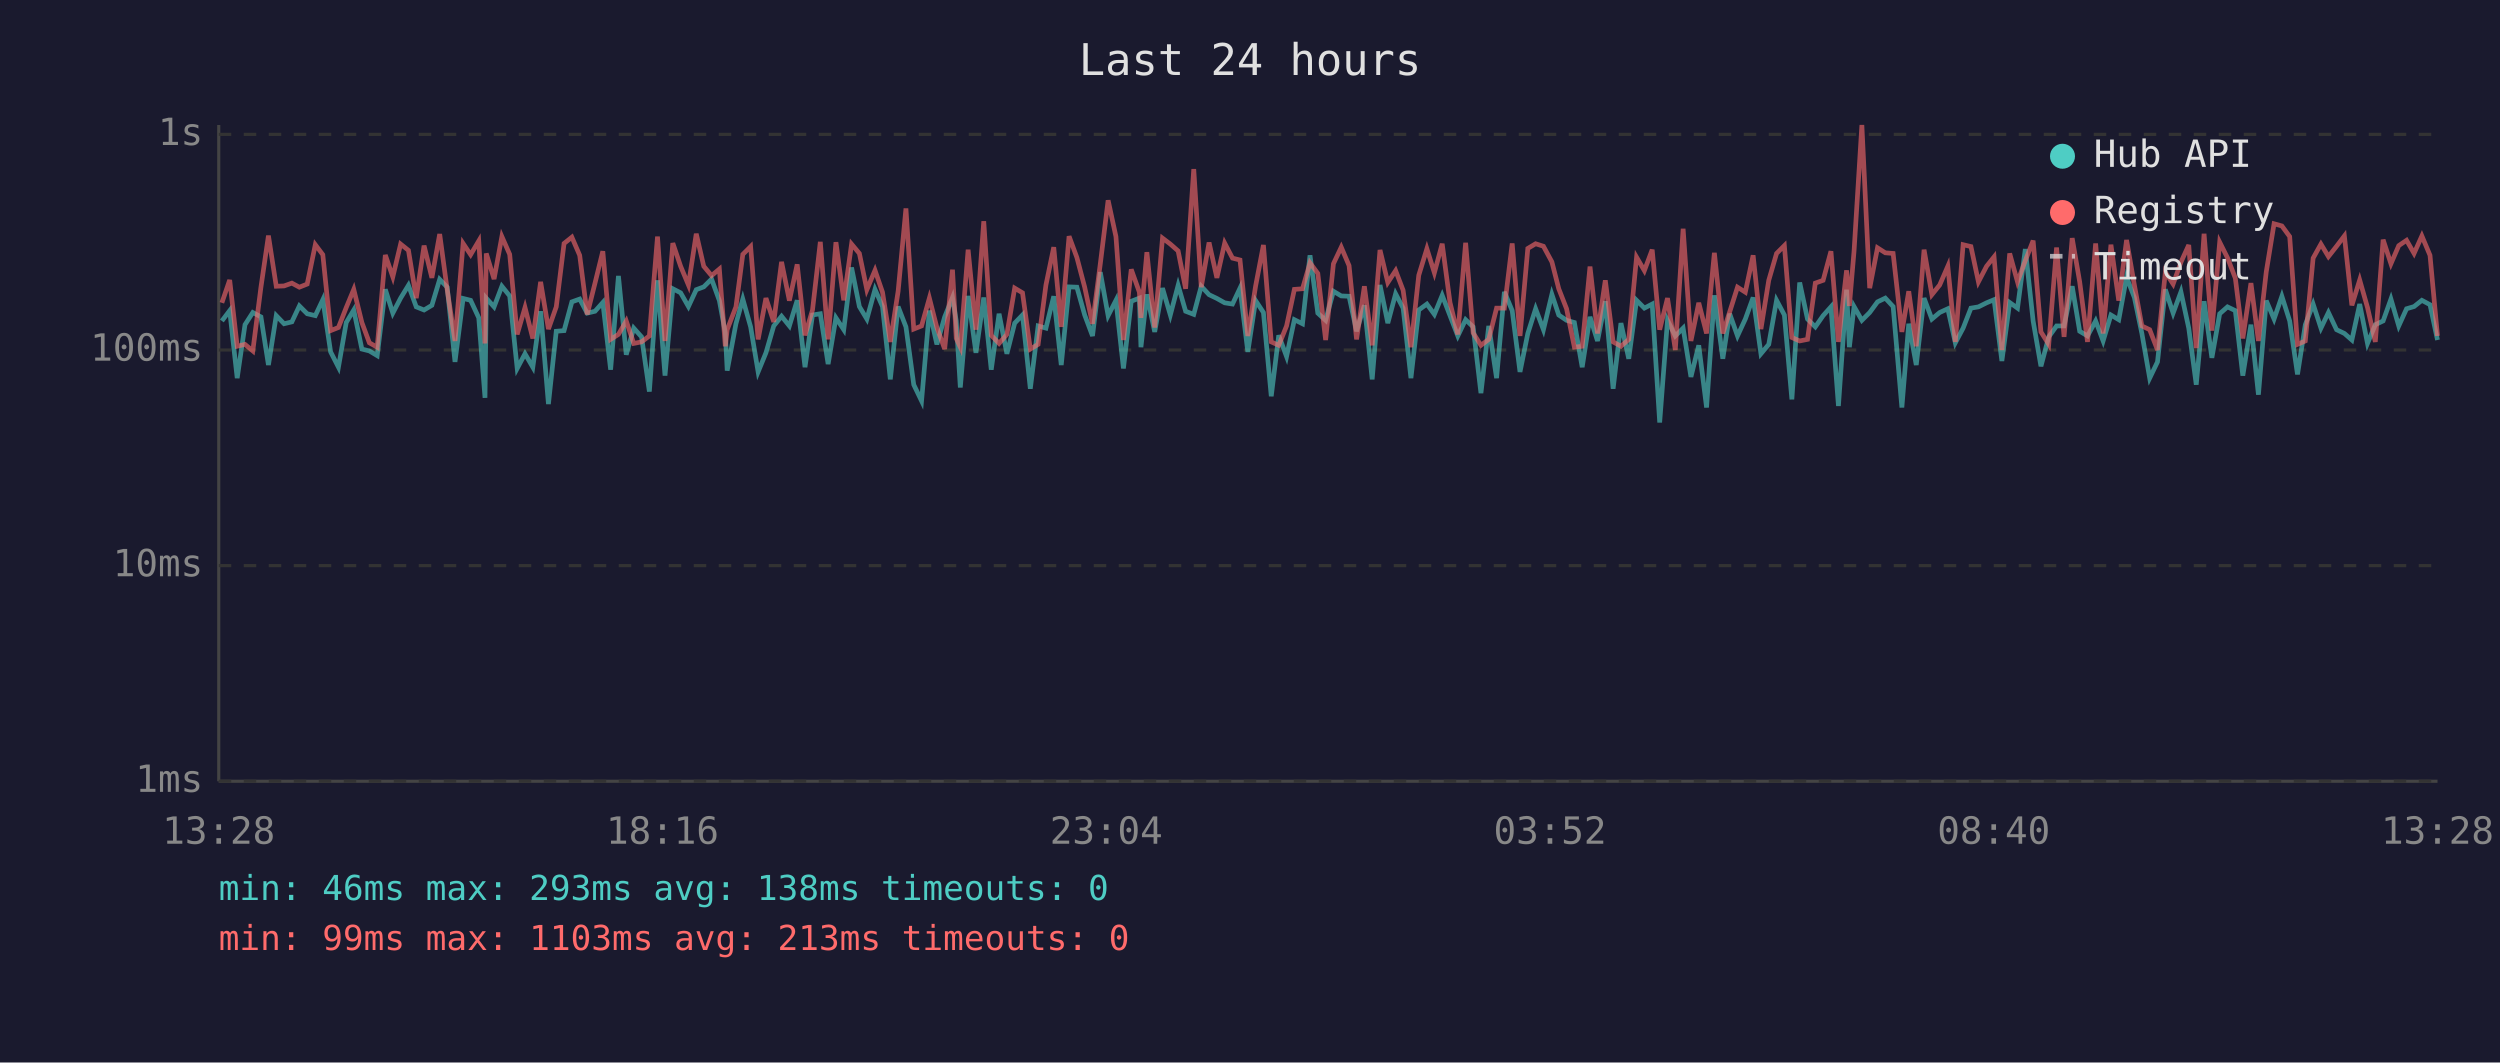
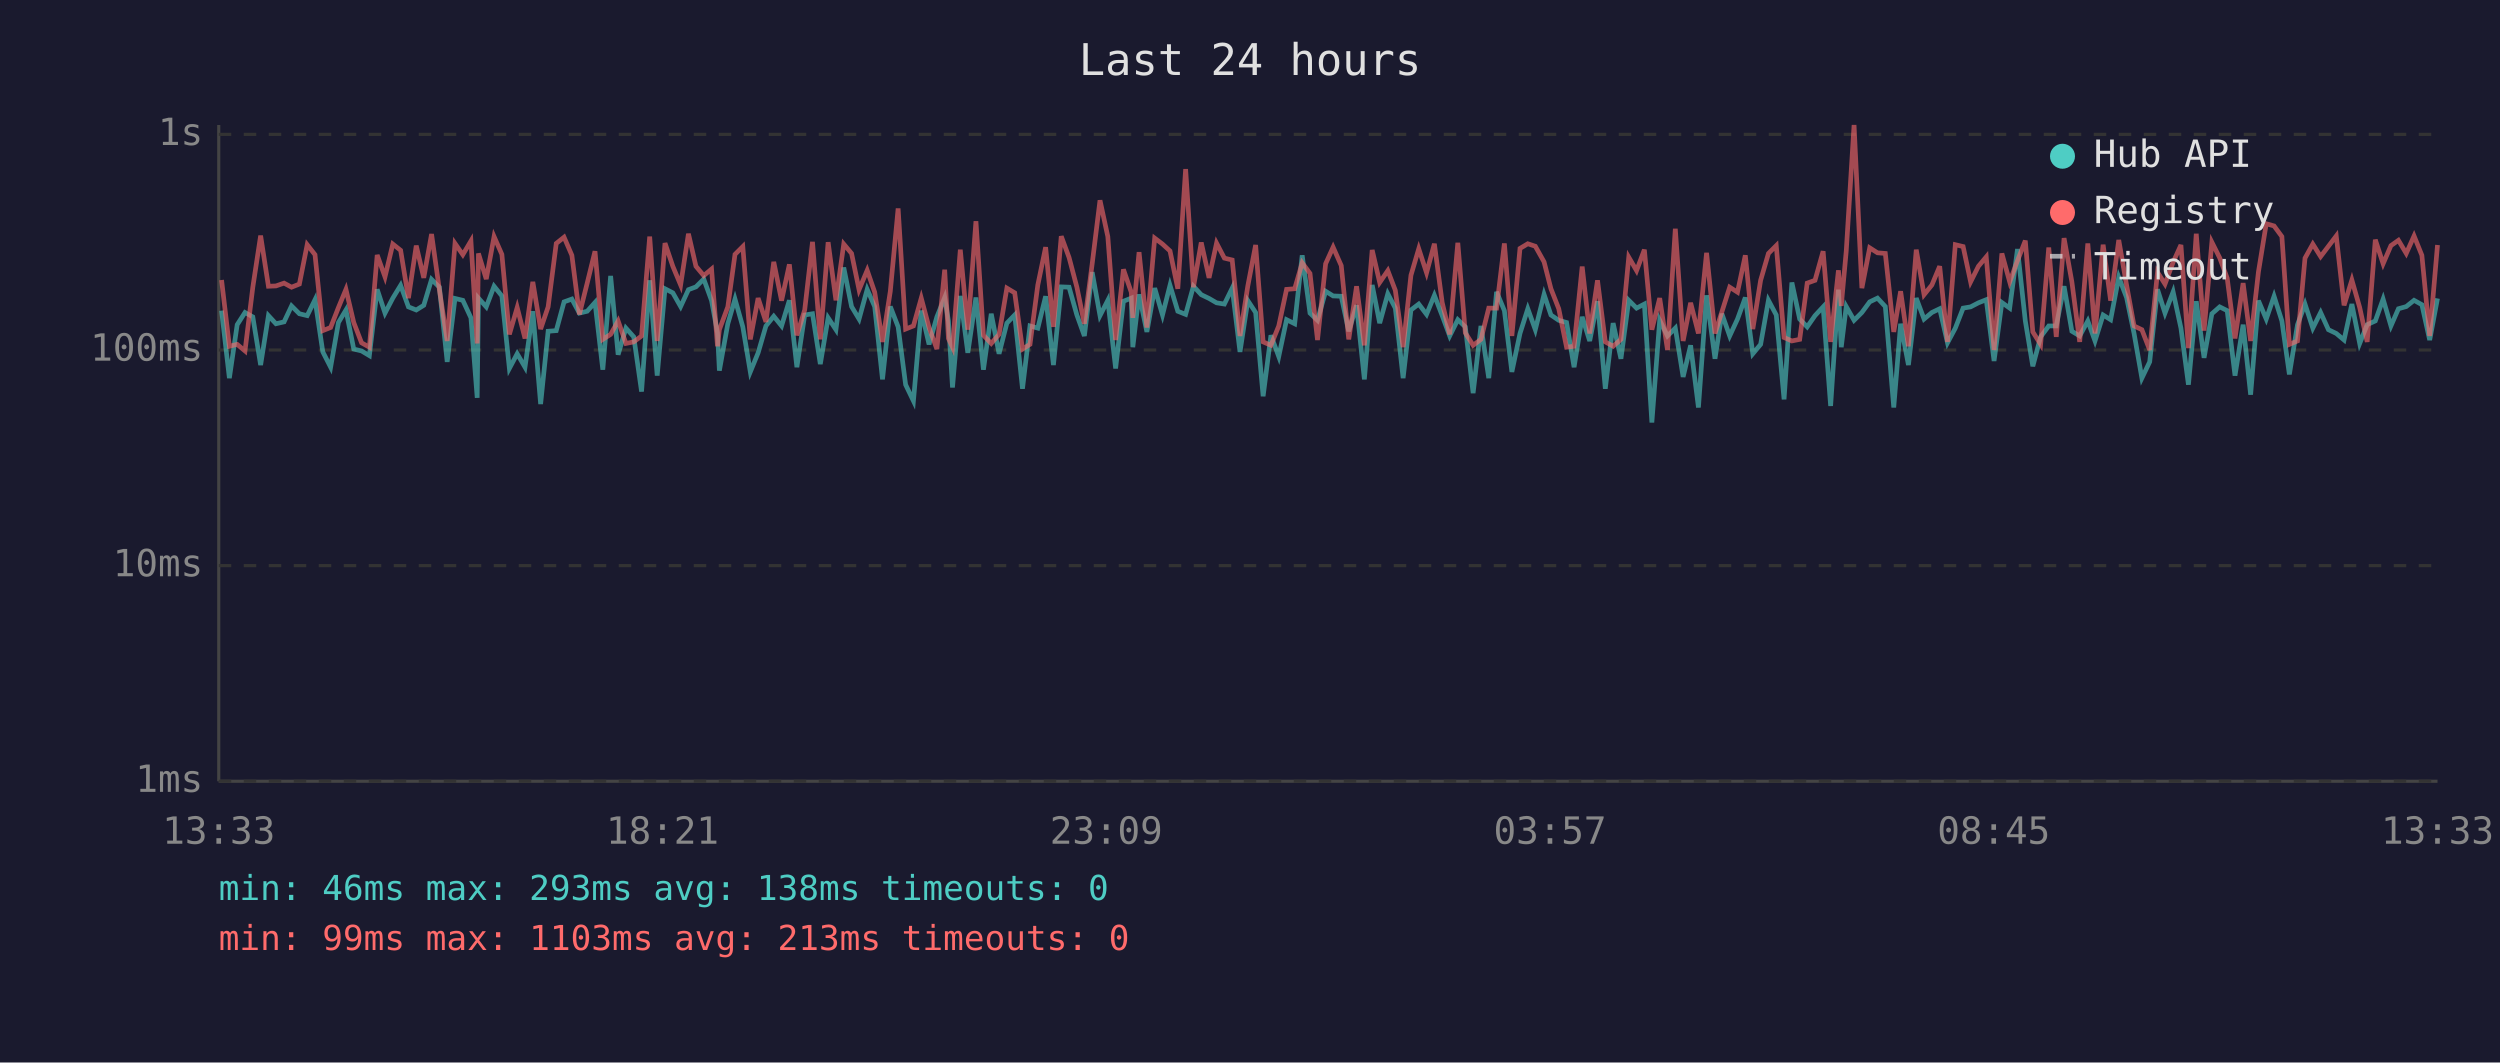
<svg xmlns="http://www.w3.org/2000/svg" viewBox="0 0 800 340" font-family="monospace" font-size="12">
  <rect width="800" height="340" fill="#1a1a2e" />
  <text x="400" y="24" fill="#e0e0e0" font-size="14" text-anchor="middle">Last 24 hours</text>
  <line x1="70" y1="40" x2="70" y2="250" stroke="#444" stroke-width="1" />
  <line x1="70" y1="250" x2="780" y2="250" stroke="#444" stroke-width="1" />
  <line x1="70" y1="250" x2="780" y2="250" stroke="#333" stroke-width="1" stroke-dasharray="4" />
  <text x="65" y="250" fill="#888" text-anchor="end" dominant-baseline="middle">1ms</text>
  <line x1="70" y1="181" x2="780" y2="181" stroke="#333" stroke-width="1" stroke-dasharray="4" />
  <text x="65" y="181" fill="#888" text-anchor="end" dominant-baseline="middle">10ms</text>
  <line x1="70" y1="112" x2="780" y2="112" stroke="#333" stroke-width="1" stroke-dasharray="4" />
  <text x="65" y="112" fill="#888" text-anchor="end" dominant-baseline="middle">100ms</text>
  <line x1="70" y1="43" x2="780" y2="43" stroke="#333" stroke-width="1" stroke-dasharray="4" />
  <text x="65" y="43" fill="#888" text-anchor="end" dominant-baseline="middle">1s</text>
-   <text x="70" y="270" fill="#888" text-anchor="middle">13:28</text>
-   <text x="212" y="270" fill="#888" text-anchor="middle">18:16</text>
-   <text x="354" y="270" fill="#888" text-anchor="middle">23:04</text>
-   <text x="496" y="270" fill="#888" text-anchor="middle">03:52</text>
-   <text x="638" y="270" fill="#888" text-anchor="middle">08:40</text>
-   <text x="780" y="270" fill="#888" text-anchor="middle">13:28</text>
-   <polyline points="71.0,102.7 73.5,99.4 75.9,121.0 78.4,103.9 80.9,100.0 83.5,101.4 85.9,116.8 88.4,101.0 90.9,103.6 93.4,103.0 95.8,97.9 98.3,100.4 100.9,101.0 103.3,95.9 105.8,112.6 108.3,117.5 110.8,103.2 113.2,99.2 115.8,111.7 118.2,112.3 120.7,113.8 123.3,92.6 125.7,100.2 128.2,95.4 130.7,91.3 133.2,98.2 135.7,99.2 138.2,97.7 140.7,89.4 143.1,91.9 145.6,115.8 148.2,95.5 150.6,96.1 153.2,101.7 155.2,127.3 155.6,95.4 158.1,98.2 160.6,91.6 163.1,94.7 165.5,117.9 168.0,113.2 170.5,117.5 173.0,99.6 175.5,129.3 178.0,106.0 180.5,105.8 183.0,96.6 185.5,95.7 187.9,100.2 190.4,99.6 192.9,96.8 195.4,118.3 197.9,88.3 200.4,113.5 202.8,105.0 205.3,107.8 207.8,125.3 210.4,89.7 212.8,120.2 215.3,92.4 217.8,93.7 220.3,98.1 222.8,92.7 225.2,91.8 227.7,89.3 230.2,96.2 232.1,106.5 232.7,118.6 235.5,103.6 237.7,95.7 240.2,104.6 242.6,119.0 245.1,112.9 247.6,104.3 250.1,101.2 252.6,104.3 255.1,96.1 257.6,117.5 260.0,100.8 262.5,100.4 265.0,116.5 267.5,101.7 270.0,105.5 272.5,85.6 275.0,98.1 277.4,102.1 280.0,92.6 282.4,98.1 284.9,121.4 287.4,98.1 289.9,104.6 292.4,123.1 294.9,128.3 297.4,99.4 299.8,110.2 302.3,101.4 304.8,95.2 306.0,102.7 307.3,124.0 309.8,94.7 312.3,112.9 314.8,95.2 317.2,118.3 319.7,100.4 322.2,113.2 324.7,103.4 327.2,100.8 329.7,124.4 332.2,104.3 334.7,105.0 337.2,94.8 339.6,116.8 342.1,91.8 344.6,91.9 347.1,100.8 349.6,107.5 352.1,87.1 354.6,101.0 357.1,96.1 359.5,117.9 362.0,96.4 364.6,95.4 365.1,111.1 367.0,94.2 369.5,106.2 372.0,92.2 374.5,100.8 377.0,91.3 379.4,99.6 382.0,100.6 384.4,91.6 386.9,94.3 389.4,95.5 391.9,96.9 394.4,97.3 396.8,92.2 399.3,112.6 401.8,96.2 404.3,100.0 406.8,126.8 409.2,107.3 411.7,114.1 414.2,102.3 416.8,103.6 419.2,81.7 421.7,100.2 424.2,102.5 426.7,93.2 429.2,94.7 431.7,94.8 434.1,106.0 436.6,97.7 439.1,121.4 441.6,91.2 444.1,103.4 446.6,94.0 449.0,98.6 451.5,121.0 454.0,99.2 456.6,97.3 459.0,100.6 461.5,94.5 464.0,101.0 466.5,107.5 469.0,102.3 471.4,104.6 473.9,125.8 476.4,104.3 478.9,121.0 481.4,93.4 483.9,99.4 486.4,119.0 488.9,106.7 491.4,98.8 493.9,105.5 496.6,94.2 498.8,100.8 501.3,102.5 503.8,103.2 506.3,117.5 508.8,101.4 511.2,109.1 513.7,96.4 516.2,124.4 518.7,103.4 521.2,114.8 523.7,96.1 526.2,98.6 528.7,97.3 531.1,135.2 533.6,102.5 536.1,107.5 538.6,105.0 541.1,120.6 543.6,110.5 546.1,130.4 548.6,94.5 551.3,114.8 553.5,100.4 556.0,107.5 558.5,102.1 561.0,95.2 563.5,113.2 566.0,110.2 568.5,96.1 571.0,100.8 573.4,127.8 575.9,90.4 578.4,102.1 580.9,104.6 583.4,101.0 585.9,98.2 588.3,129.9 590.9,92.7 591.8,111.1 593.3,98.1 595.8,102.5 598.3,100.0 600.8,96.6 603.3,95.4 605.8,98.1 608.6,130.4 610.8,103.6 613.2,116.8 615.7,95.4 618.2,102.1 620.7,100.0 623.3,98.8 625.7,109.7 628.2,105.0 630.7,98.6 633.1,98.2 635.7,96.9 638.1,95.9 640.6,115.5 643.1,96.8 645.6,98.6 648.1,79.7 650.6,102.7 653.1,117.2 655.6,107.8 658.1,104.3 660.5,104.3 663.1,91.6 665.5,106.0 668.0,107.5 670.6,102.7 673.0,109.1 675.5,100.8 678.0,102.3 680.5,88.7 683.0,95.2 685.4,106.7 687.9,121.0 690.4,115.8 692.9,92.6 695.4,100.2 697.9,93.4 700.4,105.0 702.8,123.1 705.3,96.4 707.8,114.5 710.3,100.4 712.8,98.2 715.3,99.4 717.7,120.2 720.3,103.9 722.7,126.3 725.2,96.2 727.7,102.1 730.2,94.8 732.7,102.7 735.2,119.8 737.7,103.9 740.2,97.3 742.7,105.0 745.1,100.0 747.7,105.5 750.2,106.7 752.6,108.8 755.1,97.3 757.6,109.9 760.1,103.9 762.6,102.7 765.1,95.7 767.6,104.3 770.1,98.8 772.5,98.1 775.0,96.1 777.6,97.5 780.0,108.8" fill="none" stroke="#4ecdc4" stroke-width="1.5" opacity="0.6" />
-   <polyline points="71.0,96.9 73.5,89.6 75.9,110.8 78.4,110.2 80.9,112.3 83.5,91.9 85.9,75.4 88.4,91.6 90.9,91.5 93.4,90.6 95.8,91.9 98.3,90.9 100.9,78.3 103.3,81.5 105.8,105.8 108.3,104.8 110.8,98.4 113.2,92.6 115.8,103.2 118.2,109.7 120.7,111.1 123.3,81.6 125.7,88.6 128.2,78.1 130.7,80.1 133.2,95.4 135.7,78.6 138.2,88.9 140.7,74.9 143.1,92.7 145.6,109.1 148.2,77.9 150.6,81.5 153.2,77.1 155.2,109.9 155.6,81.1 158.1,89.3 160.6,75.7 163.1,81.4 165.5,107.0 168.0,98.4 170.5,108.3 173.0,90.2 175.5,105.3 178.0,98.2 180.5,77.9 183.0,75.9 185.5,81.7 187.9,100.6 190.4,90.6 192.9,80.4 195.4,108.6 197.9,107.0 200.4,102.7 202.8,109.9 205.3,109.4 207.8,107.5 210.4,75.7 212.8,109.1 215.3,77.8 217.8,85.2 220.3,91.2 222.8,74.8 225.2,85.2 227.7,88.2 230.2,86.1 232.1,110.8 232.7,105.5 235.5,98.2 237.7,81.4 240.2,78.9 242.6,108.6 245.1,95.4 247.6,103.0 250.1,83.8 252.6,96.2 255.1,84.6 257.6,107.3 260.0,99.2 262.5,77.4 265.0,108.6 267.5,77.5 270.0,96.1 272.5,78.1 275.0,81.1 277.4,92.7 280.0,86.5 282.4,93.5 284.9,109.4 287.4,93.2 289.9,66.7 292.4,105.3 294.9,104.3 297.4,95.4 299.8,104.8 302.3,111.7 304.8,86.3 306.0,108.3 307.3,111.1 309.8,79.9 312.3,105.5 314.8,70.8 317.2,107.3 319.7,109.9 322.2,107.0 324.7,92.2 327.2,93.7 329.7,111.7 332.2,110.2 334.7,91.2 337.2,79.1 339.6,104.6 342.1,75.6 344.6,82.4 347.1,91.9 349.6,103.6 352.1,84.4 354.6,64.1 357.1,75.7 359.5,108.8 362.0,86.2 364.6,93.5 365.1,101.7 367.0,80.7 369.5,104.8 372.0,76.2 374.5,78.1 377.0,80.3 379.4,92.4 382.0,54.1 384.4,91.9 386.9,77.6 389.4,88.9 391.9,77.8 394.4,82.6 396.8,83.2 399.3,107.5 401.8,91.5 404.3,78.4 406.8,109.4 409.2,110.5 411.7,104.3 414.2,92.6 416.8,92.4 419.2,84.1 421.7,87.5 424.2,108.8 426.7,84.4 429.2,79.1 431.7,85.0 434.1,108.6 436.6,91.6 439.1,110.5 441.6,80.0 444.1,90.4 446.6,86.6 449.0,92.9 451.5,111.1 454.0,88.1 456.6,79.6 459.0,87.3 461.5,78.0 464.0,96.8 466.5,107.0 469.0,77.7 471.4,106.5 473.9,110.5 476.4,108.6 478.9,98.6 481.4,98.6 483.9,77.9 486.4,107.5 488.9,79.5 491.4,78.0 493.9,78.8 496.6,83.8 498.8,92.4 501.3,98.8 503.8,111.1 506.3,110.8 508.8,85.3 511.2,106.7 513.7,89.7 516.2,109.4 518.7,110.8 521.2,108.6 523.7,82.3 526.2,86.6 528.7,79.9 531.1,105.5 533.6,95.4 536.1,112.0 538.6,73.2 541.1,109.1 543.6,96.9 546.1,106.7 548.6,80.9 551.3,106.7 553.5,99.8 556.0,91.9 558.5,93.5 561.0,81.7 563.5,105.3 566.0,89.7 568.5,81.1 571.0,78.6 573.4,108.0 575.9,109.1 578.4,108.6 580.9,90.6 583.4,89.7 585.9,80.4 588.3,109.4 590.9,86.5 591.8,97.9 593.3,80.3 595.8,40.0 598.3,92.2 600.8,79.3 603.3,80.9 605.8,81.1 608.6,106.2 610.8,93.2 613.2,110.8 615.7,79.9 618.2,94.3 620.7,91.2 623.3,85.2 625.7,109.4 628.2,78.3 630.7,78.9 633.1,90.2 635.7,85.2 638.1,82.2 640.6,112.0 643.1,81.1 645.6,90.2 648.1,83.4 650.6,77.0 653.1,106.2 655.6,110.2 658.1,79.2 660.5,107.8 663.1,76.2 665.5,90.2 668.0,109.4 670.6,77.9 673.0,106.7 675.5,78.3 678.0,96.2 680.5,76.8 683.0,91.2 685.4,104.3 687.9,105.5 690.4,112.0 692.9,87.1 695.4,90.9 697.9,83.9 700.4,78.4 702.8,111.4 705.3,74.8 707.8,105.8 710.3,77.5 712.8,82.5 715.3,89.0 717.7,108.3 720.3,90.6 722.7,109.1 725.2,87.0 727.7,71.6 730.2,72.3 732.7,75.7 735.2,110.2 737.7,109.1 740.2,82.6 742.7,78.1 745.1,82.1 747.7,78.8 750.2,75.5 752.6,97.7 755.1,89.6 757.6,98.4 760.1,109.4 762.6,76.7 765.1,84.4 767.6,78.6 770.1,76.9 772.5,81.1 775.0,75.5 777.6,81.7 780.0,107.5" fill="none" stroke="#ff6b6b" stroke-width="1.5" opacity="0.6" />
+   <text x="70" y="270" fill="#888" text-anchor="middle">13:33</text>
+   <text x="212" y="270" fill="#888" text-anchor="middle">18:21</text>
+   <text x="354" y="270" fill="#888" text-anchor="middle">23:09</text>
+   <text x="496" y="270" fill="#888" text-anchor="middle">03:57</text>
+   <text x="638" y="270" fill="#888" text-anchor="middle">08:45</text>
+   <text x="780" y="270" fill="#888" text-anchor="middle">13:33</text>
+   <polyline points="70.9,99.4 73.4,121.0 75.9,103.9 78.4,100.0 80.9,101.4 83.4,116.8 85.9,101.0 88.3,103.6 90.9,103.0 93.3,97.9 95.8,100.4 98.3,101.0 100.8,95.9 103.3,112.6 105.8,117.5 108.3,103.2 110.7,99.2 113.2,111.7 115.7,112.3 118.2,113.8 120.7,92.6 123.2,100.2 125.7,95.4 128.2,91.3 130.7,98.2 133.2,99.2 135.6,97.7 138.1,89.4 140.6,91.9 143.1,115.8 145.6,95.5 148.1,96.1 150.7,101.7 152.7,127.3 153.1,95.4 155.6,98.2 158.1,91.6 160.6,94.7 163.0,117.9 165.5,113.2 168.0,117.5 170.5,99.6 173.0,129.3 175.4,106.0 178.0,105.8 180.5,96.6 183.0,95.7 185.4,100.2 187.9,99.6 190.4,96.8 192.9,118.3 195.4,88.3 197.8,113.5 200.3,105.0 202.8,107.8 205.3,125.3 207.9,89.7 210.3,120.2 212.8,92.4 215.3,93.7 217.8,98.1 220.3,92.7 222.7,91.8 225.2,89.3 227.7,96.2 229.6,106.5 230.2,118.6 232.9,103.6 235.2,95.7 237.7,104.6 240.1,119.0 242.6,112.9 245.1,104.3 247.6,101.2 250.1,104.3 252.6,96.1 255.0,117.5 257.5,100.8 260.0,100.4 262.5,116.5 265.0,101.7 267.5,105.5 270.0,85.6 272.5,98.1 274.9,102.1 277.5,92.6 279.9,98.1 282.4,121.4 284.9,98.1 287.4,104.6 289.8,123.1 292.3,128.3 294.8,99.4 297.3,110.2 299.8,101.4 302.3,95.2 303.5,102.7 304.8,124.0 307.3,94.7 309.7,112.9 312.3,95.2 314.7,118.3 317.2,100.4 319.7,113.2 322.2,103.4 324.7,100.8 327.2,124.4 329.6,104.3 332.1,105.0 334.6,94.8 337.1,116.8 339.6,91.8 342.1,91.9 344.6,100.8 347.0,107.5 349.5,87.1 352.0,101.0 354.5,96.1 357.0,117.9 359.5,96.4 362.0,95.4 362.5,111.1 364.5,94.2 367.0,106.2 369.5,92.2 372.0,100.8 374.4,91.3 376.9,99.6 379.4,100.6 381.9,91.6 384.4,94.3 386.9,95.5 389.3,96.9 391.8,97.3 394.3,92.2 396.8,112.6 399.3,96.2 401.8,100.0 404.2,126.8 406.7,107.3 409.2,114.1 411.7,102.3 414.3,103.6 416.7,81.7 419.2,100.2 421.6,102.5 424.2,93.2 426.6,94.7 429.2,94.8 431.6,106.0 434.1,97.7 436.6,121.4 439.1,91.2 441.5,103.4 444.1,94.0 446.5,98.6 449.0,121.0 451.5,99.2 454.0,97.3 456.5,100.6 459.0,94.5 461.5,101.0 463.9,107.5 466.5,102.3 468.9,104.6 471.4,125.8 473.9,104.3 476.4,121.0 478.9,93.4 481.4,99.4 483.8,119.0 486.4,106.7 488.9,98.8 491.3,105.5 494.1,94.2 496.3,100.8 498.8,102.5 501.3,103.2 503.7,117.5 506.3,101.4 508.7,109.1 511.2,96.4 513.7,124.4 516.2,103.4 518.7,114.8 521.2,96.1 523.7,98.6 526.2,97.3 528.6,135.2 531.1,102.5 533.6,107.5 536.1,105.0 538.6,120.6 541.0,110.5 543.5,130.4 546.1,94.5 548.8,114.8 551.0,100.4 553.5,107.5 556.0,102.1 558.5,95.2 560.9,113.2 563.4,110.2 565.9,96.1 568.4,100.8 570.9,127.8 573.4,90.4 575.9,102.1 578.3,104.6 580.8,101.0 583.4,98.2 585.8,129.9 588.3,92.7 589.2,111.1 590.8,98.1 593.3,102.5 595.8,100.0 598.3,96.6 600.8,95.4 603.3,98.1 606.0,130.4 608.2,103.6 610.7,116.8 613.2,95.4 615.7,102.1 618.2,100.0 620.7,98.8 623.2,109.7 625.7,105.0 628.2,98.6 630.6,98.2 633.1,96.9 635.6,95.9 638.1,115.5 640.6,96.8 643.1,98.6 645.6,79.7 648.1,102.7 650.5,117.2 653.0,107.8 655.6,104.3 658.0,104.3 660.5,91.6 663.0,106.0 665.5,107.5 668.1,102.7 670.4,109.1 673.0,100.8 675.4,102.3 678.0,88.7 680.5,95.2 682.9,106.7 685.4,121.0 687.9,115.8 690.4,92.6 692.8,100.2 695.4,93.4 697.9,105.0 700.3,123.1 702.8,96.4 705.3,114.5 707.8,100.4 710.3,98.2 712.7,99.4 715.2,120.2 717.8,103.9 720.2,126.3 722.7,96.2 725.2,102.1 727.7,94.8 730.2,102.7 732.6,119.8 735.2,103.9 737.6,97.3 740.1,105.0 742.6,100.0 745.1,105.5 747.6,106.7 750.1,108.8 752.6,97.3 755.1,109.9 757.5,103.9 760.1,102.7 762.6,95.7 765.1,104.3 767.5,98.8 770.0,98.1 772.5,96.1 775.0,97.5 777.5,108.8 780.0,95.5" fill="none" stroke="#4ecdc4" stroke-width="1.5" opacity="0.6" />
+   <polyline points="70.9,89.6 73.4,110.8 75.9,110.2 78.4,112.3 80.9,91.9 83.4,75.4 85.9,91.6 88.3,91.5 90.9,90.6 93.3,91.9 95.8,90.9 98.3,78.3 100.8,81.5 103.3,105.8 105.8,104.8 108.3,98.4 110.7,92.6 113.2,103.2 115.7,109.7 118.2,111.1 120.7,81.6 123.2,88.6 125.7,78.1 128.2,80.1 130.7,95.4 133.2,78.6 135.6,88.9 138.1,74.9 140.6,92.7 143.1,109.1 145.6,77.9 148.1,81.5 150.7,77.1 152.7,109.9 153.1,81.1 155.6,89.3 158.1,75.7 160.6,81.4 163.0,107.0 165.5,98.4 168.0,108.3 170.5,90.2 173.0,105.3 175.4,98.2 178.0,77.9 180.5,75.9 183.0,81.7 185.4,100.6 187.9,90.6 190.4,80.4 192.9,108.6 195.4,107.0 197.8,102.7 200.3,109.9 202.8,109.4 205.3,107.5 207.9,75.7 210.3,109.1 212.8,77.8 215.3,85.2 217.8,91.2 220.3,74.8 222.7,85.2 225.2,88.2 227.7,86.1 229.6,110.8 230.2,105.5 232.9,98.2 235.2,81.4 237.7,78.9 240.1,108.6 242.6,95.4 245.1,103.0 247.6,83.8 250.1,96.2 252.6,84.6 255.0,107.3 257.5,99.2 260.0,77.4 262.5,108.6 265.0,77.5 267.5,96.1 270.0,78.1 272.5,81.1 274.9,92.7 277.5,86.5 279.9,93.5 282.4,109.4 284.9,93.2 287.4,66.7 289.8,105.3 292.3,104.3 294.8,95.4 297.3,104.8 299.8,111.7 302.3,86.3 303.5,108.3 304.8,111.1 307.3,79.9 309.7,105.5 312.3,70.8 314.7,107.3 317.2,109.9 319.7,107.0 322.2,92.2 324.7,93.7 327.2,111.7 329.6,110.2 332.1,91.2 334.6,79.1 337.1,104.6 339.6,75.6 342.1,82.4 344.6,91.9 347.0,103.6 349.5,84.4 352.0,64.1 354.5,75.7 357.0,108.8 359.5,86.2 362.0,93.5 362.5,101.7 364.5,80.7 367.0,104.8 369.5,76.2 372.0,78.1 374.4,80.3 376.9,92.4 379.4,54.1 381.9,91.9 384.4,77.6 386.9,88.9 389.3,77.8 391.8,82.6 394.3,83.2 396.8,107.5 399.3,91.5 401.8,78.4 404.2,109.4 406.7,110.5 409.2,104.3 411.7,92.6 414.3,92.4 416.7,84.1 419.2,87.5 421.6,108.8 424.2,84.4 426.6,79.1 429.2,85.0 431.6,108.6 434.1,91.6 436.6,110.5 439.1,80.0 441.5,90.4 444.1,86.6 446.5,92.9 449.0,111.1 451.5,88.1 454.0,79.6 456.5,87.3 459.0,78.0 461.5,96.8 463.9,107.0 466.5,77.7 468.9,106.5 471.4,110.5 473.9,108.6 476.4,98.6 478.9,98.6 481.4,77.9 483.8,107.5 486.4,79.5 488.9,78.0 491.3,78.8 494.1,83.8 496.3,92.4 498.8,98.8 501.3,111.1 503.7,110.8 506.3,85.3 508.7,106.7 511.2,89.7 513.7,109.4 516.2,110.8 518.7,108.6 521.2,82.3 523.7,86.6 526.2,79.9 528.6,105.5 531.1,95.4 533.6,112.0 536.1,73.2 538.6,109.1 541.0,96.9 543.5,106.7 546.1,80.9 548.8,106.7 551.0,99.8 553.5,91.9 556.0,93.5 558.5,81.7 560.9,105.3 563.4,89.7 565.9,81.1 568.4,78.6 570.9,108.0 573.4,109.1 575.9,108.6 578.3,90.6 580.8,89.7 583.4,80.4 585.8,109.4 588.3,86.5 589.2,97.9 590.8,80.3 593.3,40.0 595.8,92.2 598.3,79.3 600.8,80.9 603.3,81.1 606.0,106.2 608.2,93.2 610.7,110.8 613.2,79.9 615.7,94.3 618.2,91.2 620.7,85.2 623.2,109.4 625.7,78.3 628.2,78.9 630.6,90.2 633.1,85.2 635.6,82.2 638.1,112.0 640.6,81.1 643.1,90.2 645.6,83.4 648.1,77.0 650.5,106.2 653.0,110.2 655.6,79.2 658.0,107.8 660.5,76.2 663.0,90.2 665.5,109.4 668.1,77.9 670.4,106.7 673.0,78.3 675.4,96.2 678.0,76.8 680.5,91.2 682.9,104.3 685.4,105.5 687.9,112.0 690.4,87.1 692.8,90.9 695.4,83.9 697.9,78.4 700.3,111.4 702.8,74.8 705.3,105.8 707.8,77.5 710.3,82.5 712.7,89.0 715.2,108.3 717.8,90.6 720.2,109.1 722.7,87.0 725.2,71.6 727.7,72.3 730.2,75.7 732.6,110.2 735.2,109.1 737.6,82.6 740.1,78.1 742.6,82.1 745.1,78.8 747.6,75.5 750.1,97.7 752.6,89.6 755.1,98.4 757.5,109.4 760.1,76.7 762.6,84.4 765.1,78.6 767.5,76.9 770.0,81.1 772.5,75.5 775.0,81.7 777.5,107.5 780.0,78.4" fill="none" stroke="#ff6b6b" stroke-width="1.5" opacity="0.6" />
  <circle cx="660" cy="50" r="4" fill="#4ecdc4" />
  <text x="670" y="50" fill="#e0e0e0" dominant-baseline="middle">Hub API</text>
  <circle cx="660" cy="68" r="4" fill="#ff6b6b" />
  <text x="670" y="68" fill="#e0e0e0" dominant-baseline="middle">Registry</text>
  <line x1="656" y1="82" x2="664" y2="82" stroke="#e0e0e0" stroke-width="1.5" stroke-dasharray="4,3" opacity="0.7" />
  <text x="670" y="86" fill="#e0e0e0" dominant-baseline="middle">Timeout</text>
  <text x="70" y="288" fill="#4ecdc4" font-size="11">min: 46ms  max: 293ms  avg: 138ms  timeouts: 0</text>
  <text x="70" y="304" fill="#ff6b6b" font-size="11">min: 99ms  max: 1103ms  avg: 213ms  timeouts: 0</text>
</svg>
